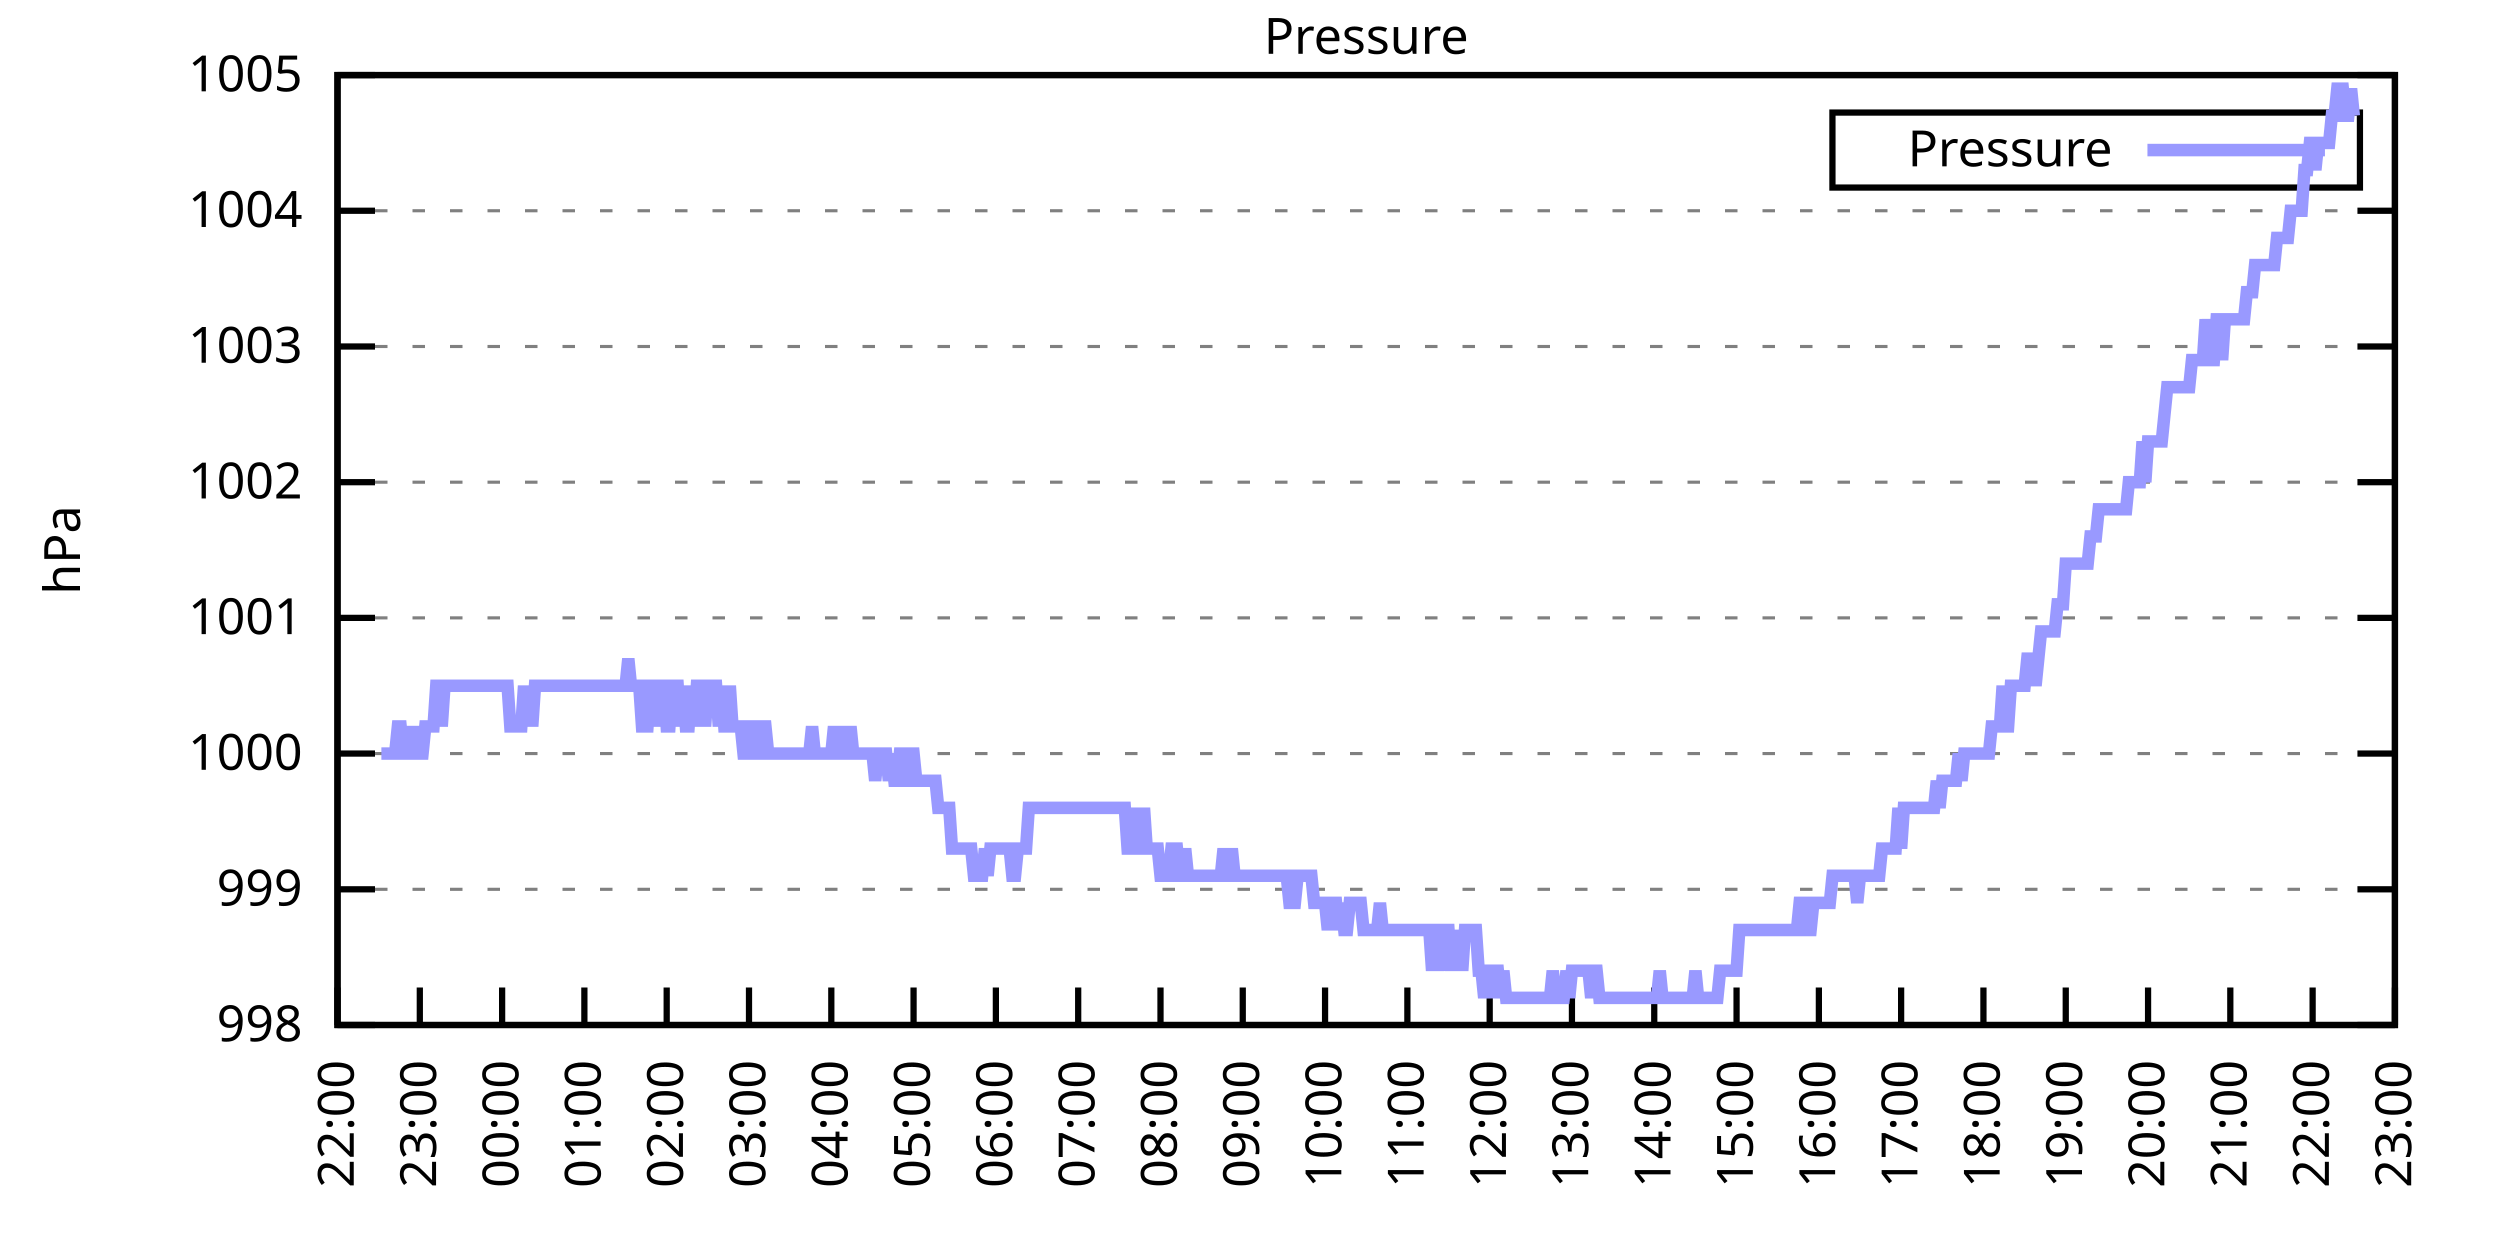
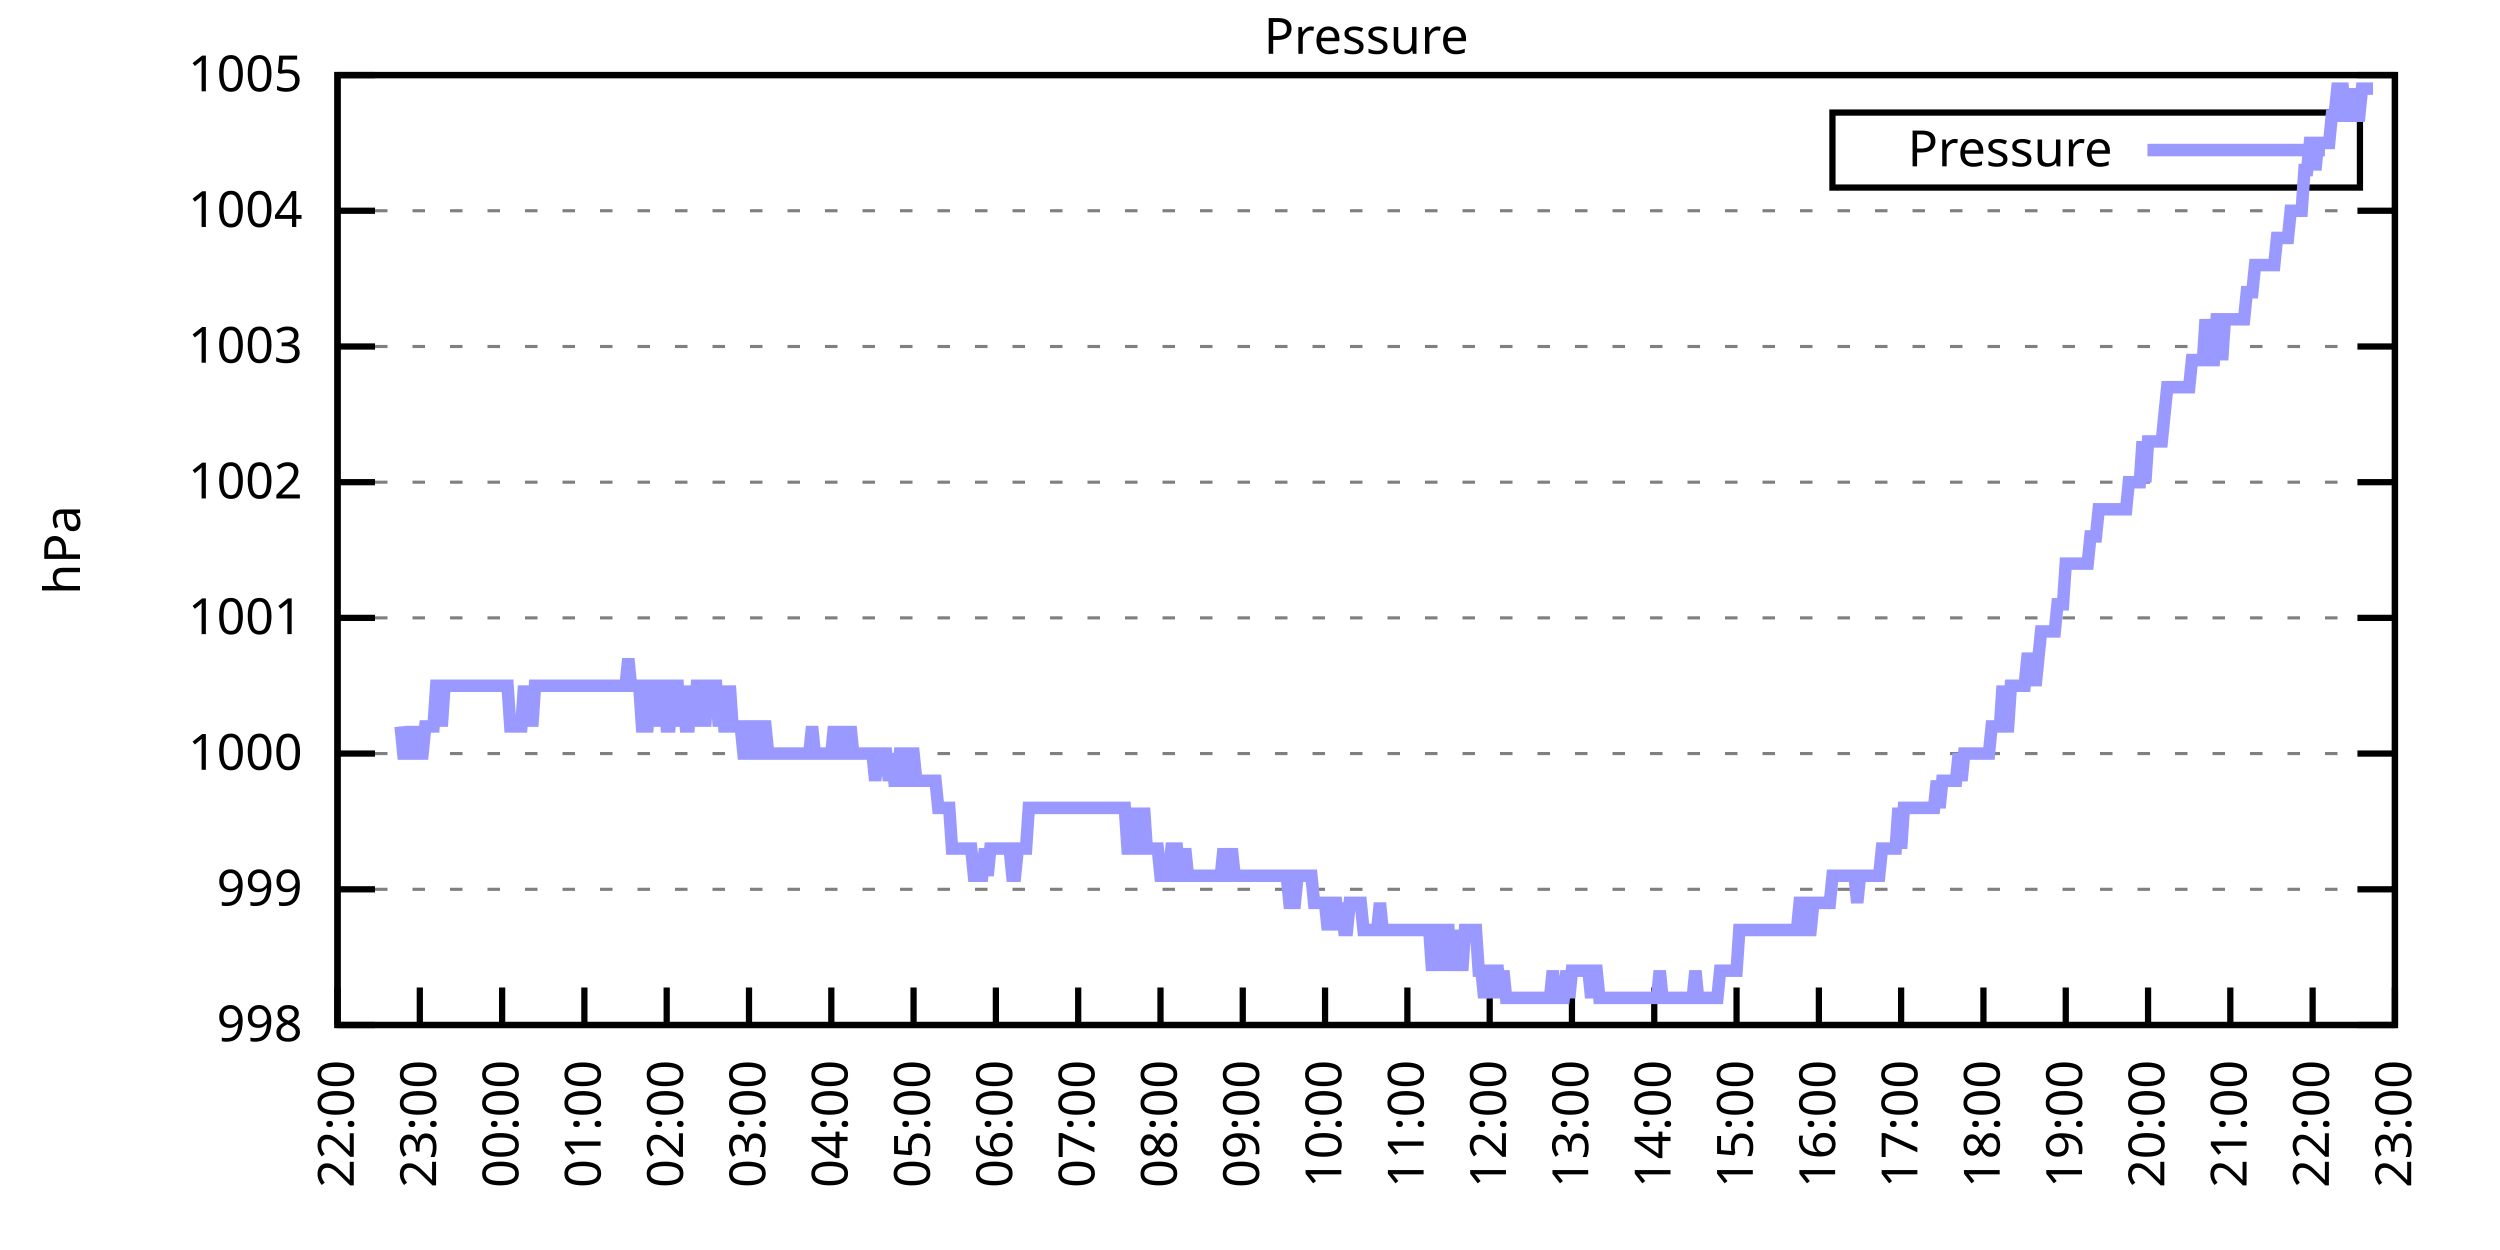
<svg xmlns="http://www.w3.org/2000/svg" xmlns:xlink="http://www.w3.org/1999/xlink" width="400" height="200" viewBox="0 0 400 200">
  <g id="gnuplot_canvas">
    <rect x="0" y="0" width="400" height="200" fill="none" />
    <defs>
      <circle id="gpDot" r="0.5" stroke-width="0.5" stroke="currentColor" />
      <path id="gpPt0" stroke-width="0.333" stroke="currentColor" d="M-1,0 h2 M0,-1 v2" />
      <path id="gpPt1" stroke-width="0.333" stroke="currentColor" d="M-1,-1 L1,1 M1,-1 L-1,1" />
      <path id="gpPt2" stroke-width="0.333" stroke="currentColor" d="M-1,0 L1,0 M0,-1 L0,1 M-1,-1 L1,1 M-1,1 L1,-1" />
      <rect id="gpPt3" stroke-width="0.333" stroke="currentColor" x="-1" y="-1" width="2" height="2" />
      <rect id="gpPt4" stroke-width="0.333" stroke="currentColor" fill="currentColor" x="-1" y="-1" width="2" height="2" />
      <circle id="gpPt5" stroke-width="0.333" stroke="currentColor" cx="0" cy="0" r="1" />
      <use xlink:href="#gpPt5" id="gpPt6" fill="currentColor" stroke="none" />
      <path id="gpPt7" stroke-width="0.333" stroke="currentColor" d="M0,-1.33 L-1.33,0.67 L1.33,0.67 z" />
      <use xlink:href="#gpPt7" id="gpPt8" fill="currentColor" stroke="none" />
      <use xlink:href="#gpPt7" id="gpPt9" stroke="currentColor" transform="rotate(180)" />
      <use xlink:href="#gpPt9" id="gpPt10" fill="currentColor" stroke="none" />
      <use xlink:href="#gpPt3" id="gpPt11" stroke="currentColor" transform="rotate(45)" />
      <use xlink:href="#gpPt11" id="gpPt12" fill="currentColor" stroke="none" />
      <path id="gpPt13" stroke-width="0.333" stroke="currentColor" d="M0,1.330 L1.265,0.411 L0.782,-1.067 L-0.782,-1.076 L-1.265,0.411 z" />
      <use xlink:href="#gpPt13" id="gpPt14" fill="currentColor" stroke="none" />
      <filter id="textbox" filterUnits="objectBoundingBox" x="0" y="0" height="1" width="1">
        <feFlood flood-color="white" flood-opacity="1" result="bgnd" />
        <feComposite in="SourceGraphic" in2="bgnd" operator="atop" />
      </filter>
      <filter id="greybox" filterUnits="objectBoundingBox" x="0" y="0" height="1" width="1">
        <feFlood flood-color="lightgrey" flood-opacity="1" result="grey" />
        <feComposite in="SourceGraphic" in2="grey" operator="atop" />
      </filter>
    </defs>
    <g fill="none" color="white" stroke="currentColor" stroke-width="1.00" stroke-linecap="butt" stroke-linejoin="miter">
</g>
    <g fill="none" color="black" stroke="currentColor" stroke-width="1.00" stroke-linecap="butt" stroke-linejoin="miter">
      <g stroke="none" shape-rendering="crispEdges">
        <polygon fill="rgb(255, 255, 255)" points="54.00,164.00 383.18,164.00 383.18,12.02 54.00,12.02 " />
      </g>
    </g>
    <g fill="none" color="black" stroke="currentColor" stroke-width="1.00" stroke-linecap="butt" stroke-linejoin="miter">
</g>
    <g fill="none" color="black" stroke="black" stroke-width="0.50" stroke-linecap="butt" stroke-linejoin="miter">
</g>
    <g fill="none" color="gray" stroke="currentColor" stroke-width="0.50" stroke-linecap="butt" stroke-linejoin="miter">
      <path stroke="gray" stroke-dasharray="2,4" class="gridline" d="M54.00,164.00 L383.19,164.00  " />
    </g>
    <g fill="none" color="gray" stroke="gray" stroke-width="1.00" stroke-linecap="butt" stroke-linejoin="miter">
</g>
    <g fill="none" color="black" stroke="currentColor" stroke-width="1.00" stroke-linecap="butt" stroke-linejoin="miter">
      <path stroke="black" d="M54.00,164.00 L60.00,164.00 M383.19,164.00 L377.19,164.00  " />
      <g transform="translate(48.40,166.60)" stroke="none" fill="black" font-family="Sans" font-size="8.00" text-anchor="end">
        <text>
          <tspan font-family="Sans"> 998</tspan>
        </text>
      </g>
    </g>
    <g fill="none" color="black" stroke="currentColor" stroke-width="1.00" stroke-linecap="butt" stroke-linejoin="miter">
</g>
    <g fill="none" color="black" stroke="black" stroke-width="0.50" stroke-linecap="butt" stroke-linejoin="miter">
</g>
    <g fill="none" color="gray" stroke="currentColor" stroke-width="0.50" stroke-linecap="butt" stroke-linejoin="miter">
      <path stroke="gray" stroke-dasharray="2,4" class="gridline" d="M54.00,142.29 L383.19,142.29  " />
    </g>
    <g fill="none" color="gray" stroke="gray" stroke-width="1.00" stroke-linecap="butt" stroke-linejoin="miter">
</g>
    <g fill="none" color="black" stroke="currentColor" stroke-width="1.00" stroke-linecap="butt" stroke-linejoin="miter">
      <path stroke="black" d="M54.00,142.29 L60.00,142.29 M383.19,142.29 L377.19,142.29  " />
      <g transform="translate(48.40,144.89)" stroke="none" fill="black" font-family="Sans" font-size="8.00" text-anchor="end">
        <text>
          <tspan font-family="Sans"> 999</tspan>
        </text>
      </g>
    </g>
    <g fill="none" color="black" stroke="currentColor" stroke-width="1.00" stroke-linecap="butt" stroke-linejoin="miter">
</g>
    <g fill="none" color="black" stroke="black" stroke-width="0.50" stroke-linecap="butt" stroke-linejoin="miter">
</g>
    <g fill="none" color="gray" stroke="currentColor" stroke-width="0.50" stroke-linecap="butt" stroke-linejoin="miter">
      <path stroke="gray" stroke-dasharray="2,4" class="gridline" d="M54.00,120.57 L383.19,120.57  " />
    </g>
    <g fill="none" color="gray" stroke="gray" stroke-width="1.00" stroke-linecap="butt" stroke-linejoin="miter">
</g>
    <g fill="none" color="black" stroke="currentColor" stroke-width="1.00" stroke-linecap="butt" stroke-linejoin="miter">
      <path stroke="black" d="M54.00,120.57 L60.00,120.57 M383.19,120.57 L377.19,120.57  " />
      <g transform="translate(48.40,123.17)" stroke="none" fill="black" font-family="Sans" font-size="8.00" text-anchor="end">
        <text>
          <tspan font-family="Sans"> 1000</tspan>
        </text>
      </g>
    </g>
    <g fill="none" color="black" stroke="currentColor" stroke-width="1.00" stroke-linecap="butt" stroke-linejoin="miter">
</g>
    <g fill="none" color="black" stroke="black" stroke-width="0.50" stroke-linecap="butt" stroke-linejoin="miter">
</g>
    <g fill="none" color="gray" stroke="currentColor" stroke-width="0.50" stroke-linecap="butt" stroke-linejoin="miter">
      <path stroke="gray" stroke-dasharray="2,4" class="gridline" d="M54.00,98.86 L383.19,98.86  " />
    </g>
    <g fill="none" color="gray" stroke="gray" stroke-width="1.00" stroke-linecap="butt" stroke-linejoin="miter">
</g>
    <g fill="none" color="black" stroke="currentColor" stroke-width="1.00" stroke-linecap="butt" stroke-linejoin="miter">
      <path stroke="black" d="M54.00,98.86 L60.00,98.86 M383.19,98.86 L377.19,98.86  " />
      <g transform="translate(48.40,101.46)" stroke="none" fill="black" font-family="Sans" font-size="8.00" text-anchor="end">
        <text>
          <tspan font-family="Sans"> 1001</tspan>
        </text>
      </g>
    </g>
    <g fill="none" color="black" stroke="currentColor" stroke-width="1.00" stroke-linecap="butt" stroke-linejoin="miter">
</g>
    <g fill="none" color="black" stroke="black" stroke-width="0.50" stroke-linecap="butt" stroke-linejoin="miter">
</g>
    <g fill="none" color="gray" stroke="currentColor" stroke-width="0.50" stroke-linecap="butt" stroke-linejoin="miter">
      <path stroke="gray" stroke-dasharray="2,4" class="gridline" d="M54.00,77.15 L383.19,77.15  " />
    </g>
    <g fill="none" color="gray" stroke="gray" stroke-width="1.00" stroke-linecap="butt" stroke-linejoin="miter">
</g>
    <g fill="none" color="black" stroke="currentColor" stroke-width="1.00" stroke-linecap="butt" stroke-linejoin="miter">
      <path stroke="black" d="M54.00,77.15 L60.00,77.15 M383.19,77.15 L377.19,77.15  " />
      <g transform="translate(48.40,79.75)" stroke="none" fill="black" font-family="Sans" font-size="8.00" text-anchor="end">
        <text>
          <tspan font-family="Sans"> 1002</tspan>
        </text>
      </g>
    </g>
    <g fill="none" color="black" stroke="currentColor" stroke-width="1.00" stroke-linecap="butt" stroke-linejoin="miter">
</g>
    <g fill="none" color="black" stroke="black" stroke-width="0.50" stroke-linecap="butt" stroke-linejoin="miter">
</g>
    <g fill="none" color="gray" stroke="currentColor" stroke-width="0.50" stroke-linecap="butt" stroke-linejoin="miter">
      <path stroke="gray" stroke-dasharray="2,4" class="gridline" d="M54.00,55.44 L383.19,55.44  " />
    </g>
    <g fill="none" color="gray" stroke="gray" stroke-width="1.00" stroke-linecap="butt" stroke-linejoin="miter">
</g>
    <g fill="none" color="black" stroke="currentColor" stroke-width="1.00" stroke-linecap="butt" stroke-linejoin="miter">
      <path stroke="black" d="M54.00,55.44 L60.00,55.44 M383.19,55.44 L377.19,55.44  " />
      <g transform="translate(48.40,58.04)" stroke="none" fill="black" font-family="Sans" font-size="8.00" text-anchor="end">
        <text>
          <tspan font-family="Sans"> 1003</tspan>
        </text>
      </g>
    </g>
    <g fill="none" color="black" stroke="currentColor" stroke-width="1.00" stroke-linecap="butt" stroke-linejoin="miter">
</g>
    <g fill="none" color="black" stroke="black" stroke-width="0.50" stroke-linecap="butt" stroke-linejoin="miter">
</g>
    <g fill="none" color="gray" stroke="currentColor" stroke-width="0.50" stroke-linecap="butt" stroke-linejoin="miter">
      <path stroke="gray" stroke-dasharray="2,4" class="gridline" d="M54.00,33.72 L383.19,33.72  " />
    </g>
    <g fill="none" color="gray" stroke="gray" stroke-width="1.00" stroke-linecap="butt" stroke-linejoin="miter">
</g>
    <g fill="none" color="black" stroke="currentColor" stroke-width="1.00" stroke-linecap="butt" stroke-linejoin="miter">
      <path stroke="black" d="M54.00,33.72 L60.00,33.72 M383.19,33.72 L377.19,33.72  " />
      <g transform="translate(48.40,36.32)" stroke="none" fill="black" font-family="Sans" font-size="8.00" text-anchor="end">
        <text>
          <tspan font-family="Sans"> 1004</tspan>
        </text>
      </g>
    </g>
    <g fill="none" color="black" stroke="currentColor" stroke-width="1.00" stroke-linecap="butt" stroke-linejoin="miter">
</g>
    <g fill="none" color="black" stroke="black" stroke-width="0.50" stroke-linecap="butt" stroke-linejoin="miter">
</g>
    <g fill="none" color="gray" stroke="currentColor" stroke-width="0.50" stroke-linecap="butt" stroke-linejoin="miter">
      <path stroke="gray" stroke-dasharray="2,4" class="gridline" d="M54.00,12.01 L383.19,12.01  " />
    </g>
    <g fill="none" color="gray" stroke="gray" stroke-width="1.00" stroke-linecap="butt" stroke-linejoin="miter">
</g>
    <g fill="none" color="black" stroke="currentColor" stroke-width="1.00" stroke-linecap="butt" stroke-linejoin="miter">
      <path stroke="black" d="M54.00,12.01 L60.00,12.01 M383.19,12.01 L377.19,12.01  " />
      <g transform="translate(48.40,14.61)" stroke="none" fill="black" font-family="Sans" font-size="8.00" text-anchor="end">
        <text>
          <tspan font-family="Sans"> 1005</tspan>
        </text>
      </g>
    </g>
    <g fill="none" color="black" stroke="currentColor" stroke-width="1.00" stroke-linecap="butt" stroke-linejoin="miter">
      <path stroke="black" d="M54.00,164.00 L54.00,158.00  " />
      <g transform="translate(56.60,169.60) rotate(270.00)" stroke="none" fill="black" font-family="Sans" font-size="8.00" text-anchor="end">
        <text>
          <tspan font-family="Sans">22:00</tspan>
        </text>
      </g>
    </g>
    <g fill="none" color="black" stroke="currentColor" stroke-width="1.00" stroke-linecap="butt" stroke-linejoin="miter">
      <path stroke="black" d="M67.17,164.00 L67.17,158.00  " />
      <g transform="translate(69.77,169.60) rotate(270.00)" stroke="none" fill="black" font-family="Sans" font-size="8.00" text-anchor="end">
        <text>
          <tspan font-family="Sans">23:00</tspan>
        </text>
      </g>
    </g>
    <g fill="none" color="black" stroke="currentColor" stroke-width="1.00" stroke-linecap="butt" stroke-linejoin="miter">
      <path stroke="black" d="M80.34,164.00 L80.34,158.00  " />
      <g transform="translate(82.94,169.60) rotate(270.00)" stroke="none" fill="black" font-family="Sans" font-size="8.00" text-anchor="end">
        <text>
          <tspan font-family="Sans">00:00</tspan>
        </text>
      </g>
    </g>
    <g fill="none" color="black" stroke="currentColor" stroke-width="1.00" stroke-linecap="butt" stroke-linejoin="miter">
      <path stroke="black" d="M93.50,164.00 L93.50,158.00  " />
      <g transform="translate(96.10,169.60) rotate(270.00)" stroke="none" fill="black" font-family="Sans" font-size="8.00" text-anchor="end">
        <text>
          <tspan font-family="Sans">01:00</tspan>
        </text>
      </g>
    </g>
    <g fill="none" color="black" stroke="currentColor" stroke-width="1.00" stroke-linecap="butt" stroke-linejoin="miter">
      <path stroke="black" d="M106.67,164.00 L106.67,158.00  " />
      <g transform="translate(109.27,169.60) rotate(270.00)" stroke="none" fill="black" font-family="Sans" font-size="8.00" text-anchor="end">
        <text>
          <tspan font-family="Sans">02:00</tspan>
        </text>
      </g>
    </g>
    <g fill="none" color="black" stroke="currentColor" stroke-width="1.00" stroke-linecap="butt" stroke-linejoin="miter">
      <path stroke="black" d="M119.84,164.00 L119.84,158.00  " />
      <g transform="translate(122.44,169.60) rotate(270.00)" stroke="none" fill="black" font-family="Sans" font-size="8.00" text-anchor="end">
        <text>
          <tspan font-family="Sans">03:00</tspan>
        </text>
      </g>
    </g>
    <g fill="none" color="black" stroke="currentColor" stroke-width="1.00" stroke-linecap="butt" stroke-linejoin="miter">
      <path stroke="black" d="M133.01,164.00 L133.01,158.00  " />
      <g transform="translate(135.61,169.60) rotate(270.00)" stroke="none" fill="black" font-family="Sans" font-size="8.00" text-anchor="end">
        <text>
          <tspan font-family="Sans">04:00</tspan>
        </text>
      </g>
    </g>
    <g fill="none" color="black" stroke="currentColor" stroke-width="1.00" stroke-linecap="butt" stroke-linejoin="miter">
      <path stroke="black" d="M146.17,164.00 L146.17,158.00  " />
      <g transform="translate(148.77,169.60) rotate(270.00)" stroke="none" fill="black" font-family="Sans" font-size="8.00" text-anchor="end">
        <text>
          <tspan font-family="Sans">05:00</tspan>
        </text>
      </g>
    </g>
    <g fill="none" color="black" stroke="currentColor" stroke-width="1.00" stroke-linecap="butt" stroke-linejoin="miter">
      <path stroke="black" d="M159.34,164.00 L159.34,158.00  " />
      <g transform="translate(161.94,169.60) rotate(270.00)" stroke="none" fill="black" font-family="Sans" font-size="8.00" text-anchor="end">
        <text>
          <tspan font-family="Sans">06:00</tspan>
        </text>
      </g>
    </g>
    <g fill="none" color="black" stroke="currentColor" stroke-width="1.00" stroke-linecap="butt" stroke-linejoin="miter">
      <path stroke="black" d="M172.51,164.00 L172.51,158.00  " />
      <g transform="translate(175.11,169.60) rotate(270.00)" stroke="none" fill="black" font-family="Sans" font-size="8.00" text-anchor="end">
        <text>
          <tspan font-family="Sans">07:00</tspan>
        </text>
      </g>
    </g>
    <g fill="none" color="black" stroke="currentColor" stroke-width="1.00" stroke-linecap="butt" stroke-linejoin="miter">
      <path stroke="black" d="M185.68,164.00 L185.68,158.00  " />
      <g transform="translate(188.28,169.60) rotate(270.00)" stroke="none" fill="black" font-family="Sans" font-size="8.00" text-anchor="end">
        <text>
          <tspan font-family="Sans">08:00</tspan>
        </text>
      </g>
    </g>
    <g fill="none" color="black" stroke="currentColor" stroke-width="1.00" stroke-linecap="butt" stroke-linejoin="miter">
      <path stroke="black" d="M198.84,164.00 L198.84,158.00  " />
      <g transform="translate(201.44,169.60) rotate(270.00)" stroke="none" fill="black" font-family="Sans" font-size="8.00" text-anchor="end">
        <text>
          <tspan font-family="Sans">09:00</tspan>
        </text>
      </g>
    </g>
    <g fill="none" color="black" stroke="currentColor" stroke-width="1.00" stroke-linecap="butt" stroke-linejoin="miter">
      <path stroke="black" d="M212.01,164.00 L212.01,158.00  " />
      <g transform="translate(214.61,169.60) rotate(270.00)" stroke="none" fill="black" font-family="Sans" font-size="8.00" text-anchor="end">
        <text>
          <tspan font-family="Sans">10:00</tspan>
        </text>
      </g>
    </g>
    <g fill="none" color="black" stroke="currentColor" stroke-width="1.00" stroke-linecap="butt" stroke-linejoin="miter">
      <path stroke="black" d="M225.18,164.00 L225.18,158.00  " />
      <g transform="translate(227.78,169.60) rotate(270.00)" stroke="none" fill="black" font-family="Sans" font-size="8.00" text-anchor="end">
        <text>
          <tspan font-family="Sans">11:00</tspan>
        </text>
      </g>
    </g>
    <g fill="none" color="black" stroke="currentColor" stroke-width="1.00" stroke-linecap="butt" stroke-linejoin="miter">
      <path stroke="black" d="M238.35,164.00 L238.35,158.00  " />
      <g transform="translate(240.95,169.60) rotate(270.00)" stroke="none" fill="black" font-family="Sans" font-size="8.00" text-anchor="end">
        <text>
          <tspan font-family="Sans">12:00</tspan>
        </text>
      </g>
    </g>
    <g fill="none" color="black" stroke="currentColor" stroke-width="1.00" stroke-linecap="butt" stroke-linejoin="miter">
      <path stroke="black" d="M251.51,164.00 L251.51,158.00  " />
      <g transform="translate(254.11,169.60) rotate(270.00)" stroke="none" fill="black" font-family="Sans" font-size="8.00" text-anchor="end">
        <text>
          <tspan font-family="Sans">13:00</tspan>
        </text>
      </g>
    </g>
    <g fill="none" color="black" stroke="currentColor" stroke-width="1.00" stroke-linecap="butt" stroke-linejoin="miter">
      <path stroke="black" d="M264.68,164.00 L264.68,158.00  " />
      <g transform="translate(267.28,169.60) rotate(270.00)" stroke="none" fill="black" font-family="Sans" font-size="8.00" text-anchor="end">
        <text>
          <tspan font-family="Sans">14:00</tspan>
        </text>
      </g>
    </g>
    <g fill="none" color="black" stroke="currentColor" stroke-width="1.00" stroke-linecap="butt" stroke-linejoin="miter">
      <path stroke="black" d="M277.85,164.00 L277.85,158.00  " />
      <g transform="translate(280.45,169.60) rotate(270.00)" stroke="none" fill="black" font-family="Sans" font-size="8.00" text-anchor="end">
        <text>
          <tspan font-family="Sans">15:00</tspan>
        </text>
      </g>
    </g>
    <g fill="none" color="black" stroke="currentColor" stroke-width="1.00" stroke-linecap="butt" stroke-linejoin="miter">
      <path stroke="black" d="M291.02,164.00 L291.02,158.00  " />
      <g transform="translate(293.62,169.60) rotate(270.00)" stroke="none" fill="black" font-family="Sans" font-size="8.00" text-anchor="end">
        <text>
          <tspan font-family="Sans">16:00</tspan>
        </text>
      </g>
    </g>
    <g fill="none" color="black" stroke="currentColor" stroke-width="1.00" stroke-linecap="butt" stroke-linejoin="miter">
      <path stroke="black" d="M304.18,164.00 L304.18,158.00  " />
      <g transform="translate(306.78,169.60) rotate(270.00)" stroke="none" fill="black" font-family="Sans" font-size="8.00" text-anchor="end">
        <text>
          <tspan font-family="Sans">17:00</tspan>
        </text>
      </g>
    </g>
    <g fill="none" color="black" stroke="currentColor" stroke-width="1.00" stroke-linecap="butt" stroke-linejoin="miter">
      <path stroke="black" d="M317.35,164.00 L317.35,158.00  " />
      <g transform="translate(319.95,169.60) rotate(270.00)" stroke="none" fill="black" font-family="Sans" font-size="8.00" text-anchor="end">
        <text>
          <tspan font-family="Sans">18:00</tspan>
        </text>
      </g>
    </g>
    <g fill="none" color="black" stroke="currentColor" stroke-width="1.00" stroke-linecap="butt" stroke-linejoin="miter">
      <path stroke="black" d="M330.52,164.00 L330.52,158.00  " />
      <g transform="translate(333.12,169.60) rotate(270.00)" stroke="none" fill="black" font-family="Sans" font-size="8.00" text-anchor="end">
        <text>
          <tspan font-family="Sans">19:00</tspan>
        </text>
      </g>
    </g>
    <g fill="none" color="black" stroke="currentColor" stroke-width="1.00" stroke-linecap="butt" stroke-linejoin="miter">
      <path stroke="black" d="M343.69,164.00 L343.69,158.00  " />
      <g transform="translate(346.29,169.60) rotate(270.00)" stroke="none" fill="black" font-family="Sans" font-size="8.00" text-anchor="end">
        <text>
          <tspan font-family="Sans">20:00</tspan>
        </text>
      </g>
    </g>
    <g fill="none" color="black" stroke="currentColor" stroke-width="1.00" stroke-linecap="butt" stroke-linejoin="miter">
      <path stroke="black" d="M356.85,164.00 L356.85,158.00  " />
      <g transform="translate(359.45,169.60) rotate(270.00)" stroke="none" fill="black" font-family="Sans" font-size="8.00" text-anchor="end">
        <text>
          <tspan font-family="Sans">21:00</tspan>
        </text>
      </g>
    </g>
    <g fill="none" color="black" stroke="currentColor" stroke-width="1.00" stroke-linecap="butt" stroke-linejoin="miter">
      <path stroke="black" d="M370.02,164.00 L370.02,158.00  " />
      <g transform="translate(372.62,169.60) rotate(270.00)" stroke="none" fill="black" font-family="Sans" font-size="8.00" text-anchor="end">
        <text>
          <tspan font-family="Sans">22:00</tspan>
        </text>
      </g>
    </g>
    <g fill="none" color="black" stroke="currentColor" stroke-width="1.00" stroke-linecap="butt" stroke-linejoin="miter">
      <path stroke="black" d="M383.19,164.00 L383.19,158.00  " />
      <g transform="translate(385.79,169.60) rotate(270.00)" stroke="none" fill="black" font-family="Sans" font-size="8.00" text-anchor="end">
        <text>
          <tspan font-family="Sans">23:00</tspan>
        </text>
      </g>
    </g>
    <g fill="none" color="black" stroke="currentColor" stroke-width="1.00" stroke-linecap="butt" stroke-linejoin="miter">
</g>
    <g fill="none" color="black" stroke="currentColor" stroke-width="1.00" stroke-linecap="butt" stroke-linejoin="miter">
      <path stroke="black" d="M54.00,12.01 L54.00,164.00 L383.19,164.00 L383.19,12.01 L54.00,12.01 Z  " />
    </g>
    <g fill="none" color="black" stroke="currentColor" stroke-width="1.00" stroke-linecap="butt" stroke-linejoin="miter">
</g>
    <g fill="none" color="black" stroke="currentColor" stroke-width="1.00" stroke-linecap="butt" stroke-linejoin="miter">
      <path stroke="black" d="M293.19,30.01 L293.19,18.01 L377.59,18.01 L377.59,30.01 L293.19,30.01 Z  " />
    </g>
    <g id="Pressure_plot_1">
      <g fill="none" color="white" stroke="black" stroke-width="2.00" stroke-linecap="butt" stroke-linejoin="miter">
</g>
      <g fill="none" color="black" stroke="currentColor" stroke-width="2.00" stroke-linecap="butt" stroke-linejoin="miter">
        <g transform="translate(337.99,26.61)" stroke="none" fill="black" font-family="Sans" font-size="8.00" text-anchor="end">
          <text>
            <tspan font-family="Sans">Pressure</tspan>
          </text>
        </g>
      </g>
      <g fill="none" color="black" stroke="currentColor" stroke-width="2.00" stroke-linecap="butt" stroke-linejoin="miter">
-         <path stroke="rgb(153, 153, 255)" d="M343.59,24.01 L371.99,24.01 M61.02,120.57 L61.46,120.57 L61.90,120.57 L62.34,120.57 L62.78,120.57 L63.22,120.57   L63.66,116.23 L64.10,116.23 L64.53,120.57 L64.97,120.57 L65.41,120.57 L65.85,116.23 L66.29,120.57 L66.73,116.23   L67.17,120.57 L67.61,120.57 L68.05,116.23 L68.48,116.23 L68.92,116.23 L69.36,116.23 L69.80,109.72 L70.24,109.72   L70.68,116.23 L71.12,109.72 L71.56,109.72 L72.00,109.72 L72.43,109.72 L72.87,109.72 L73.31,109.72 L73.75,109.72   L74.19,109.72 L74.63,109.72 L75.07,109.72 L75.51,109.72 L75.95,109.72 L76.38,109.72 L76.82,109.72 L77.26,109.72   L77.70,109.72 L78.14,109.72 L78.58,109.72 L79.02,109.72 L79.46,109.72 L79.90,109.72 L80.34,109.72 L80.77,109.72   L81.21,109.72 L81.65,116.23 L82.09,116.23 L82.53,116.23 L82.97,116.23 L83.41,116.23 L83.85,109.72 L84.29,116.23   L84.72,109.72 L85.16,116.23 L85.60,109.72 L86.04,109.72 L86.48,109.72 L86.92,109.72 L87.36,109.72 L87.80,109.72   L88.24,109.72 L88.67,109.72 L89.11,109.72 L89.55,109.72 L89.99,109.72 L90.43,109.72 L90.87,109.72 L91.31,109.72   L91.75,109.72 L92.19,109.72 L92.62,109.72 L93.06,109.72 L93.50,109.72 L93.94,109.72 L94.38,109.72 L94.82,109.72   L95.26,109.72 L95.70,109.72 L96.14,109.72 L96.58,109.72 L97.01,109.72 L97.45,109.72 L97.89,109.72 L98.33,109.72   L98.77,109.72 L99.21,109.72 L99.65,109.72 L100.09,109.72 L100.53,105.38 L100.96,109.72 L101.40,109.72 L101.84,109.72   L102.28,109.72 L102.72,116.23 L103.16,116.23 L103.60,116.23 L104.04,109.72 L104.48,109.72 L104.91,109.72 L105.35,116.23   L105.79,109.72 L106.23,109.72 L106.67,116.23 L107.11,116.23 L107.55,109.72 L107.99,109.72 L108.43,109.72 L108.87,116.23   L109.30,109.72 L109.74,116.23 L110.18,116.23 L110.62,109.72 L111.06,116.23 L111.50,109.72 L111.94,109.72 L112.38,109.72   L112.82,116.23 L113.25,109.72 L113.69,109.72 L114.13,109.72 L114.57,109.72 L115.01,116.23 L115.45,109.72 L115.89,116.23   L116.33,116.23 L116.77,109.72 L117.20,116.23 L117.64,116.23 L118.08,116.23 L118.52,116.23 L118.96,120.57 L119.40,120.57   L119.84,116.23 L120.28,116.23 L120.72,116.23 L121.15,120.57 L121.59,120.57 L122.03,116.23 L122.47,116.23 L122.91,120.57   L123.35,120.57 L123.79,120.57 L124.23,120.57 L124.67,120.57 L125.11,120.57 L125.54,120.57 L125.98,120.57 L126.42,120.57   L126.86,120.57 L127.30,120.57 L127.74,120.57 L128.18,120.57 L128.62,120.57 L129.06,120.57 L129.49,120.57 L129.93,116.23   L130.37,120.57 L130.81,120.57 L131.25,120.57 L131.69,120.57 L132.13,120.57 L132.57,120.57 L133.01,120.57 L133.44,116.23   L133.88,120.57 L134.32,116.23 L134.76,120.57 L135.20,120.57 L135.64,120.57 L136.08,116.23 L136.52,120.57 L136.96,120.57   L137.39,120.57 L137.83,120.57 L138.27,120.57 L138.71,120.57 L139.15,120.57 L139.59,120.57 L140.03,124.92 L140.47,120.57   L140.91,120.57 L141.35,120.57 L141.78,120.57 L142.22,124.92 L142.66,120.57 L143.10,124.92 L143.54,124.92 L143.98,120.57   L144.42,120.57 L144.86,124.92 L145.30,124.92 L145.73,120.57 L146.17,120.57 L146.61,124.92 L147.05,124.92 L147.49,124.92   L147.93,124.92 L148.37,124.92 L148.81,124.92 L149.25,124.92 L149.68,124.92 L150.12,129.26 L150.56,129.26 L151.00,129.26   L151.44,129.26 L151.88,129.26 L152.32,135.77 L152.76,135.77 L153.20,135.77 L153.63,135.77 L154.07,135.77 L154.51,135.77   L154.95,135.77 L155.39,135.77 L155.83,140.12 L156.27,140.12 L156.71,140.12 L157.15,140.12 L157.59,135.77 L158.02,140.12   L158.46,135.77 L158.90,135.77 L159.34,135.77 L159.78,135.77 L160.22,135.77 L160.66,135.77 L161.10,135.77 L161.54,135.77   L161.97,140.12 L162.41,140.12 L162.85,135.77 L163.29,135.77 L163.73,135.77 L164.17,135.77 L164.61,129.26 L165.05,129.26   L165.49,129.26 L165.92,129.26 L166.36,129.26 L166.80,129.26 L167.24,129.26 L167.68,129.26 L168.12,129.26 L168.56,129.26   L169.00,129.26 L169.44,129.26 L169.87,129.26 L170.31,129.26 L170.75,129.26 L171.19,129.26 L171.63,129.26 L172.07,129.26   L172.51,129.26 L172.95,129.26 L173.39,129.26 L173.83,129.26 L174.26,129.26 L174.70,129.26 L175.14,129.26 L175.58,129.26   L176.02,129.26 L176.46,129.26 L176.90,129.26 L177.34,129.26 L177.78,129.26 L178.21,129.26 L178.65,129.26 L179.09,129.26   L179.53,129.26 L179.97,129.26 L180.41,135.77 L180.85,135.77 L181.29,129.26 L181.73,135.77 L182.16,135.77 L182.60,135.77   L183.04,129.26 L183.48,135.77 L183.92,135.77 L184.36,135.77 L184.80,135.77 L185.24,135.77 L185.68,140.12 L186.11,140.12   L186.55,140.12 L186.99,140.12 L187.43,135.77 L187.87,135.77 L188.31,135.77 L188.75,140.12 L189.19,140.12 L189.63,135.77   L190.07,140.12 L190.50,140.12 L190.94,140.12 L191.38,140.12 L191.82,140.12 L192.26,140.12 L192.70,140.12 L193.14,140.12   L193.58,140.12 L194.02,140.12 L194.45,140.12 L194.89,140.12 L195.33,140.12 L195.77,135.77 L196.21,140.12 L196.65,140.12   L197.09,135.77 L197.53,140.12 L197.97,140.12 L198.40,140.12 L198.84,140.12 L199.28,140.12 L199.72,140.12 L200.16,140.12   L200.60,140.12 L201.04,140.12 L201.48,140.12 L201.92,140.12 L202.35,140.12 L202.79,140.12 L203.23,140.12 L203.67,140.12   L204.11,140.12 L204.55,140.12 L204.99,140.12 L205.43,140.12 L205.87,140.12 L206.31,144.46 L206.74,144.46 L207.18,144.46   L207.62,140.12 L208.06,140.12 L208.50,140.12 L208.94,140.12 L209.38,140.12 L209.82,140.12 L210.26,144.46 L210.69,144.46   L211.13,144.46 L211.57,144.46 L212.01,144.46 L212.45,148.80 L212.89,144.46 L213.33,144.46 L213.77,144.46 L214.21,148.80   L214.64,144.46 L215.08,148.80 L215.52,148.80 L215.96,144.46 L216.40,144.46 L216.84,144.46 L217.28,144.46 L217.72,144.46   L218.16,148.80 L218.60,148.80 L219.03,148.80 L219.47,148.80 L219.91,148.80 L220.35,148.80 L220.79,144.46 L221.23,148.80   L221.67,148.80 L222.11,148.80 L222.55,148.80 L222.98,148.80 L223.42,148.80 L223.86,148.80 L224.30,148.80 L224.74,148.80   L225.18,148.80 L225.62,148.80 L226.06,148.80 L226.50,148.80 L226.93,148.80 L227.37,148.80 L227.81,148.80 L228.25,148.80   L228.69,148.80 L229.13,155.31 L229.57,148.80 L230.01,148.80 L230.45,155.31 L230.88,148.80 L231.32,148.80 L231.76,148.80   L232.20,155.31 L232.64,148.80 L233.08,155.31 L233.52,148.80 L233.96,155.31 L234.40,148.80 L234.84,148.80 L235.27,148.80   L235.71,148.80 L236.15,148.80 L236.59,155.31 L237.03,155.31 L237.47,159.66 L237.91,155.31 L238.35,155.31 L238.79,159.66   L239.22,155.31 L239.66,155.31 L240.10,159.66 L240.54,155.31 L240.98,159.66 L241.42,159.66 L241.86,159.66 L242.30,159.66   L242.74,159.66 L243.17,159.66 L243.61,159.66 L244.05,159.66 L244.49,159.66 L244.93,159.66 L245.37,159.66 L245.81,159.66   L246.25,159.66 L246.69,159.66 L247.12,159.66 L247.56,159.66 L248.00,159.66 L248.44,155.31 L248.88,159.66 L249.32,159.66   L249.76,159.66 L250.20,159.66 L250.64,155.31 L251.08,159.66 L251.51,155.31 L251.95,155.31 L252.39,155.31 L252.83,155.31   L253.27,155.31 L253.71,155.31 L254.15,155.31 L254.59,159.66 L255.03,155.31 L255.46,155.31 L255.90,159.66 L256.34,159.66   L256.78,159.66 L257.22,159.66 L257.66,159.66 L258.10,159.66 L258.54,159.66 L258.98,159.66 L259.41,159.66 L259.85,159.66   L260.29,159.66 L260.73,159.66 L261.17,159.66 L261.61,159.66 L262.05,159.66 L262.49,159.66 L262.93,159.66 L263.36,159.66   L263.80,159.66 L264.24,159.66 L264.68,159.66 L265.12,159.66 L265.56,155.31 L266.00,159.66 L266.44,159.66 L266.88,159.66   L267.32,159.66 L267.75,159.66 L268.19,159.66 L268.63,159.66 L269.07,159.66 L269.51,159.66 L269.95,159.66 L270.39,159.66   L270.83,159.66 L271.27,155.31 L271.70,159.66 L272.14,159.66 L272.58,159.66 L273.02,159.66 L273.46,159.66 L273.90,159.66   L274.34,159.66 L274.78,159.66 L275.22,155.31 L275.65,155.31 L276.09,155.31 L276.53,155.31 L276.97,155.31 L277.41,155.31   L277.85,155.31 L278.29,148.80 L278.73,148.80 L279.17,148.80 L279.60,148.80 L280.04,148.80 L280.48,148.80 L280.92,148.80   L281.36,148.80 L281.80,148.80 L282.24,148.80 L282.68,148.80 L283.12,148.80 L283.56,148.80 L283.99,148.80 L284.43,148.80   L284.87,148.80 L285.31,148.80 L285.75,148.80 L286.19,148.80 L286.63,148.80 L287.07,148.80 L287.51,148.80 L287.94,144.46   L288.38,144.46 L288.82,148.80 L289.26,148.80 L289.70,148.80 L290.14,144.46 L290.58,144.46 L291.02,144.46 L291.46,144.46   L291.89,144.46 L292.33,144.46 L292.77,144.46 L293.21,140.12 L293.65,140.12 L294.09,140.12 L294.53,140.12 L294.97,140.12   L295.41,140.12 L295.84,140.12 L296.28,140.12 L296.72,140.12 L297.16,144.46 L297.60,140.12 L298.04,140.12 L298.48,140.12   L298.92,140.12 L299.36,140.12 L299.80,140.12 L300.23,140.12 L300.67,140.12 L301.11,135.77 L301.55,135.77 L301.99,135.77   L302.43,135.77 L302.87,135.77 L303.31,135.77 L303.75,129.26 L304.18,135.77 L304.62,129.26 L305.06,129.26 L305.50,129.26   L305.94,129.26 L306.38,129.26 L306.82,129.26 L307.26,129.26 L307.70,129.26 L308.13,129.26 L308.57,129.26 L309.01,129.26   L309.45,129.26 L309.89,124.92 L310.33,129.26 L310.77,124.92 L311.21,124.92 L311.65,124.92 L312.08,124.92 L312.52,124.92   L312.96,124.92 L313.40,120.57 L313.84,124.92 L314.28,120.57 L314.72,120.57 L315.16,120.57 L315.60,120.57 L316.04,120.57   L316.47,120.57 L316.91,120.57 L317.35,120.57 L317.79,120.57 L318.23,120.57 L318.67,116.23 L319.11,116.23 L319.55,116.23   L319.99,116.23 L320.42,109.72 L320.86,116.23 L321.30,116.23 L321.74,109.72 L322.18,109.72 L322.62,109.72 L323.06,109.72   L323.50,109.72 L323.94,109.72 L324.37,105.38 L324.81,105.38 L325.25,105.38 L325.69,109.72 L326.13,105.38 L326.57,101.03   L327.01,101.03 L327.45,101.03 L327.89,101.03 L328.33,101.03 L328.76,101.03 L329.20,96.69 L329.64,96.69 L330.08,96.69   L330.52,90.18 L330.96,90.18 L331.40,90.18 L331.84,90.18 L332.28,90.18 L332.71,90.18 L333.15,90.18 L333.59,90.18   L334.03,90.18 L334.47,85.83 L334.91,85.83 L335.35,85.83 L335.79,81.49 L336.23,81.49 L336.66,81.49 L337.10,81.49   L337.54,81.49 L337.98,81.49 L338.42,81.49 L338.86,81.49 L339.30,81.49 L339.74,81.49 L340.18,81.49 L340.61,77.15   L341.05,77.15 L341.49,77.15 L341.93,77.15 L342.37,77.15 L342.81,70.63 L343.25,77.15 L343.69,70.63 L344.13,70.63   L344.57,70.63 L345.00,70.63 L345.44,70.63 L345.88,70.63 L346.32,66.29 L346.76,61.95 L347.20,61.95 L347.64,61.95   L348.08,61.95 L348.52,61.95 L348.95,61.95 L349.39,61.95 L349.83,61.95 L350.27,61.95 L350.71,57.61 L351.15,57.61   L351.59,57.61 L352.03,57.61 L352.47,57.61 L352.90,51.09 L353.34,57.61 L353.78,57.61 L354.22,57.61 L354.66,51.09   L355.10,51.09 L355.54,57.61 L355.98,51.09 L356.42,51.09 L356.85,51.09 L357.29,51.09 L357.73,51.09 L358.17,51.09   L358.61,51.09 L359.05,51.09 L359.49,46.75 L359.93,46.75 L360.37,46.75 L360.81,42.41 L361.24,42.41 L361.68,42.41   L362.12,42.41 L362.56,42.41 L363.00,42.41 L363.44,42.41 L363.88,42.41 L364.32,38.07 L364.76,38.07 L365.19,38.07   L365.63,38.07 L366.07,38.07 L366.51,33.72 L366.95,33.72 L367.39,33.72 L367.83,33.72 L368.27,33.72 L368.71,27.21   L369.14,27.21 L369.58,22.87 L370.02,22.87 L370.46,27.21 L370.90,22.87 L371.34,22.87 L371.78,22.87 L372.22,22.87   L372.66,22.87 L373.09,18.52 L373.53,18.52 L373.97,14.18 L374.41,14.18 L374.85,14.18 L375.29,18.52 L375.73,18.52   L376.17,14.18 L376.61,18.52  " />
+         <path stroke="rgb(153, 153, 255)" d="M343.59,24.01 L371.99,24.01 M64.10,116.23 L64.53,120.57 L64.97,120.57 L65.41,120.57 L65.85,116.23 L66.29,120.57   L66.73,116.23 L67.17,120.57 L67.61,120.57 L68.05,116.23 L68.48,116.23 L68.92,116.23 L69.36,116.23 L69.80,109.72   L70.24,109.72 L70.68,116.23 L71.12,109.72 L71.56,109.72 L72.00,109.72 L72.43,109.72 L72.87,109.72 L73.31,109.72   L73.75,109.72 L74.19,109.72 L74.63,109.72 L75.07,109.72 L75.51,109.72 L75.95,109.72 L76.38,109.72 L76.82,109.72   L77.26,109.72 L77.70,109.72 L78.14,109.72 L78.58,109.72 L79.02,109.72 L79.46,109.72 L79.90,109.72 L80.34,109.72   L80.77,109.72 L81.21,109.72 L81.65,116.23 L82.09,116.23 L82.53,116.23 L82.97,116.23 L83.41,116.23 L83.85,109.72   L84.29,116.23 L84.72,109.72 L85.16,116.23 L85.60,109.72 L86.04,109.72 L86.48,109.72 L86.92,109.72 L87.36,109.72   L87.80,109.72 L88.24,109.72 L88.67,109.72 L89.11,109.72 L89.55,109.72 L89.99,109.72 L90.43,109.72 L90.87,109.72   L91.31,109.72 L91.75,109.72 L92.19,109.72 L92.62,109.72 L93.06,109.72 L93.50,109.72 L93.94,109.72 L94.38,109.72   L94.82,109.72 L95.26,109.72 L95.70,109.72 L96.14,109.72 L96.58,109.72 L97.01,109.72 L97.45,109.72 L97.89,109.72   L98.33,109.72 L98.77,109.72 L99.21,109.72 L99.65,109.72 L100.09,109.72 L100.53,105.38 L100.96,109.72 L101.40,109.72   L101.84,109.72 L102.28,109.72 L102.72,116.23 L103.16,116.23 L103.60,116.23 L104.04,109.72 L104.48,109.72 L104.91,109.72   L105.35,116.23 L105.79,109.72 L106.23,109.72 L106.67,116.23 L107.11,116.23 L107.55,109.72 L107.99,109.72 L108.43,109.72   L108.87,116.23 L109.30,109.72 L109.74,116.23 L110.18,116.23 L110.62,109.72 L111.06,116.23 L111.50,109.72 L111.94,109.72   L112.38,109.72 L112.82,116.23 L113.25,109.72 L113.69,109.72 L114.13,109.72 L114.57,109.72 L115.01,116.23 L115.45,109.72   L115.89,116.23 L116.33,116.23 L116.77,109.72 L117.20,116.23 L117.64,116.23 L118.08,116.23 L118.52,116.23 L118.96,120.57   L119.40,120.57 L119.84,116.23 L120.28,116.23 L120.72,116.23 L121.15,120.57 L121.59,120.57 L122.03,116.23 L122.47,116.23   L122.91,120.57 L123.35,120.57 L123.79,120.57 L124.23,120.57 L124.67,120.57 L125.11,120.57 L125.54,120.57 L125.98,120.57   L126.42,120.57 L126.86,120.57 L127.30,120.57 L127.74,120.57 L128.18,120.57 L128.62,120.57 L129.06,120.57 L129.49,120.57   L129.93,116.23 L130.37,120.57 L130.81,120.57 L131.25,120.57 L131.69,120.57 L132.13,120.57 L132.57,120.57 L133.01,120.57   L133.44,116.23 L133.88,120.57 L134.32,116.23 L134.76,120.57 L135.20,120.57 L135.64,120.57 L136.08,116.23 L136.52,120.57   L136.96,120.57 L137.39,120.57 L137.83,120.57 L138.27,120.57 L138.71,120.57 L139.15,120.57 L139.59,120.57 L140.03,124.92   L140.47,120.57 L140.91,120.57 L141.35,120.57 L141.78,120.57 L142.22,124.92 L142.66,120.57 L143.10,124.92 L143.54,124.92   L143.98,120.57 L144.42,120.57 L144.86,124.92 L145.30,124.92 L145.73,120.57 L146.17,120.57 L146.61,124.92 L147.05,124.92   L147.49,124.92 L147.93,124.92 L148.37,124.92 L148.81,124.92 L149.25,124.92 L149.68,124.92 L150.12,129.26 L150.56,129.26   L151.00,129.26 L151.44,129.26 L151.88,129.26 L152.32,135.77 L152.76,135.77 L153.20,135.77 L153.63,135.77 L154.07,135.77   L154.51,135.77 L154.95,135.77 L155.39,135.77 L155.83,140.12 L156.27,140.12 L156.71,140.12 L157.15,140.12 L157.59,135.77   L158.02,140.12 L158.46,135.77 L158.90,135.77 L159.34,135.77 L159.78,135.77 L160.22,135.77 L160.66,135.77 L161.10,135.77   L161.54,135.77 L161.97,140.12 L162.41,140.12 L162.85,135.77 L163.29,135.77 L163.73,135.77 L164.17,135.77 L164.61,129.26   L165.05,129.26 L165.49,129.26 L165.92,129.26 L166.36,129.26 L166.80,129.26 L167.24,129.26 L167.68,129.26 L168.12,129.26   L168.56,129.26 L169.00,129.26 L169.44,129.26 L169.87,129.26 L170.31,129.26 L170.75,129.26 L171.19,129.26 L171.63,129.26   L172.07,129.26 L172.51,129.26 L172.95,129.26 L173.39,129.26 L173.83,129.26 L174.26,129.26 L174.70,129.26 L175.14,129.26   L175.58,129.26 L176.02,129.26 L176.46,129.26 L176.90,129.26 L177.34,129.26 L177.78,129.26 L178.21,129.26 L178.65,129.26   L179.09,129.26 L179.53,129.26 L179.97,129.26 L180.41,135.77 L180.85,135.77 L181.29,129.26 L181.73,135.77 L182.16,135.77   L182.60,135.77 L183.04,129.26 L183.48,135.77 L183.92,135.77 L184.36,135.77 L184.80,135.77 L185.24,135.77 L185.68,140.12   L186.11,140.12 L186.55,140.12 L186.99,140.12 L187.43,135.77 L187.87,135.77 L188.31,135.77 L188.75,140.12 L189.19,140.12   L189.63,135.77 L190.07,140.12 L190.50,140.12 L190.94,140.12 L191.38,140.12 L191.82,140.12 L192.26,140.12 L192.70,140.12   L193.14,140.12 L193.58,140.12 L194.02,140.12 L194.45,140.12 L194.89,140.12 L195.33,140.12 L195.77,135.77 L196.21,140.12   L196.65,140.12 L197.09,135.77 L197.53,140.12 L197.97,140.12 L198.40,140.12 L198.84,140.12 L199.28,140.12 L199.72,140.12   L200.16,140.12 L200.60,140.12 L201.04,140.12 L201.48,140.12 L201.92,140.12 L202.35,140.12 L202.79,140.12 L203.23,140.12   L203.67,140.12 L204.11,140.12 L204.55,140.12 L204.99,140.12 L205.43,140.12 L205.87,140.12 L206.31,144.46 L206.74,144.46   L207.18,144.46 L207.62,140.12 L208.06,140.12 L208.50,140.12 L208.94,140.12 L209.38,140.12 L209.82,140.12 L210.26,144.46   L210.69,144.46 L211.13,144.46 L211.57,144.46 L212.01,144.46 L212.45,148.80 L212.89,144.46 L213.33,144.46 L213.77,144.46   L214.21,148.80 L214.64,144.46 L215.08,148.80 L215.52,148.80 L215.96,144.46 L216.40,144.46 L216.84,144.46 L217.28,144.46   L217.72,144.46 L218.16,148.80 L218.60,148.80 L219.03,148.80 L219.47,148.80 L219.91,148.80 L220.35,148.80 L220.79,144.46   L221.23,148.80 L221.67,148.80 L222.11,148.80 L222.55,148.80 L222.98,148.80 L223.42,148.80 L223.86,148.80 L224.30,148.80   L224.74,148.80 L225.18,148.80 L225.62,148.80 L226.06,148.80 L226.50,148.80 L226.93,148.80 L227.37,148.80 L227.81,148.80   L228.25,148.80 L228.69,148.80 L229.13,155.31 L229.57,148.80 L230.01,148.80 L230.45,155.31 L230.88,148.80 L231.32,148.80   L231.76,148.80 L232.20,155.31 L232.64,148.80 L233.08,155.31 L233.52,148.80 L233.96,155.31 L234.40,148.80 L234.84,148.80   L235.27,148.80 L235.71,148.80 L236.15,148.80 L236.59,155.31 L237.03,155.31 L237.47,159.66 L237.91,155.31 L238.35,155.31   L238.79,159.66 L239.22,155.31 L239.66,155.31 L240.10,159.66 L240.54,155.31 L240.98,159.66 L241.42,159.66 L241.86,159.66   L242.30,159.66 L242.74,159.66 L243.17,159.66 L243.61,159.66 L244.05,159.66 L244.49,159.66 L244.93,159.66 L245.37,159.66   L245.81,159.66 L246.25,159.66 L246.69,159.66 L247.12,159.66 L247.56,159.66 L248.00,159.66 L248.44,155.31 L248.88,159.66   L249.32,159.66 L249.76,159.66 L250.20,159.66 L250.64,155.31 L251.08,159.66 L251.51,155.31 L251.95,155.31 L252.39,155.31   L252.83,155.31 L253.27,155.31 L253.71,155.31 L254.15,155.31 L254.59,159.66 L255.03,155.31 L255.46,155.31 L255.90,159.66   L256.34,159.66 L256.78,159.66 L257.22,159.66 L257.66,159.66 L258.10,159.66 L258.54,159.66 L258.98,159.66 L259.41,159.66   L259.85,159.66 L260.29,159.66 L260.73,159.66 L261.17,159.66 L261.61,159.66 L262.05,159.66 L262.49,159.66 L262.93,159.66   L263.36,159.66 L263.80,159.66 L264.24,159.66 L264.68,159.66 L265.12,159.66 L265.56,155.31 L266.00,159.66 L266.44,159.66   L266.88,159.66 L267.32,159.66 L267.75,159.66 L268.19,159.66 L268.63,159.66 L269.07,159.66 L269.51,159.66 L269.95,159.66   L270.39,159.66 L270.83,159.66 L271.27,155.31 L271.70,159.66 L272.14,159.66 L272.58,159.66 L273.02,159.66 L273.46,159.66   L273.90,159.66 L274.34,159.66 L274.78,159.66 L275.22,155.31 L275.65,155.31 L276.09,155.31 L276.53,155.31 L276.97,155.31   L277.41,155.31 L277.85,155.31 L278.29,148.80 L278.73,148.80 L279.17,148.80 L279.60,148.80 L280.04,148.80 L280.48,148.80   L280.92,148.80 L281.36,148.80 L281.80,148.80 L282.24,148.80 L282.68,148.80 L283.12,148.80 L283.56,148.80 L283.99,148.80   L284.43,148.80 L284.87,148.80 L285.31,148.80 L285.75,148.80 L286.19,148.80 L286.63,148.80 L287.07,148.80 L287.51,148.80   L287.94,144.46 L288.38,144.46 L288.82,148.80 L289.26,148.80 L289.70,148.80 L290.14,144.46 L290.58,144.46 L291.02,144.46   L291.46,144.46 L291.89,144.46 L292.33,144.46 L292.77,144.46 L293.21,140.12 L293.65,140.12 L294.09,140.12 L294.53,140.12   L294.97,140.12 L295.41,140.12 L295.84,140.12 L296.28,140.12 L296.72,140.12 L297.16,144.46 L297.60,140.12 L298.04,140.12   L298.48,140.12 L298.92,140.12 L299.36,140.12 L299.80,140.12 L300.23,140.12 L300.67,140.12 L301.11,135.77 L301.55,135.77   L301.99,135.77 L302.43,135.77 L302.87,135.77 L303.31,135.77 L303.75,129.26 L304.18,135.77 L304.62,129.26 L305.06,129.26   L305.50,129.26 L305.94,129.26 L306.38,129.26 L306.82,129.26 L307.26,129.26 L307.70,129.26 L308.13,129.26 L308.57,129.26   L309.01,129.26 L309.45,129.26 L309.89,124.92 L310.33,129.26 L310.77,124.92 L311.21,124.92 L311.65,124.92 L312.08,124.92   L312.52,124.92 L312.96,124.92 L313.40,120.57 L313.84,124.92 L314.28,120.57 L314.72,120.57 L315.16,120.57 L315.60,120.57   L316.04,120.57 L316.47,120.57 L316.91,120.57 L317.35,120.57 L317.79,120.57 L318.23,120.57 L318.67,116.23 L319.11,116.23   L319.55,116.23 L319.99,116.23 L320.42,109.72 L320.86,116.23 L321.30,116.23 L321.74,109.72 L322.18,109.72 L322.62,109.72   L323.06,109.72 L323.50,109.72 L323.94,109.72 L324.37,105.38 L324.81,105.38 L325.25,105.38 L325.69,109.72 L326.13,105.38   L326.57,101.03 L327.01,101.03 L327.45,101.03 L327.89,101.03 L328.33,101.03 L328.76,101.03 L329.20,96.69 L329.64,96.69   L330.08,96.69 L330.52,90.18 L330.96,90.18 L331.40,90.18 L331.84,90.18 L332.28,90.18 L332.71,90.18 L333.15,90.18   L333.59,90.18 L334.03,90.18 L334.47,85.83 L334.91,85.83 L335.35,85.83 L335.79,81.49 L336.23,81.49 L336.66,81.49   L337.10,81.49 L337.54,81.49 L337.98,81.49 L338.42,81.49 L338.86,81.49 L339.30,81.49 L339.74,81.49 L340.18,81.49   L340.61,77.15 L341.05,77.15 L341.49,77.15 L341.93,77.15 L342.37,77.15 L342.81,70.63 L343.25,77.15 L343.69,70.63   L344.13,70.63 L344.57,70.63 L345.00,70.63 L345.44,70.63 L345.88,70.63 L346.32,66.29 L346.76,61.95 L347.20,61.95   L347.64,61.95 L348.08,61.95 L348.52,61.95 L348.95,61.95 L349.39,61.95 L349.83,61.95 L350.27,61.95 L350.71,57.61   L351.15,57.61 L351.59,57.61 L352.03,57.61 L352.47,57.61 L352.90,51.09 L353.34,57.61 L353.78,57.61 L354.22,57.61   L354.66,51.09 L355.10,51.09 L355.54,57.61 L355.98,51.09 L356.42,51.09 L356.85,51.09 L357.29,51.09 L357.73,51.09   L358.17,51.09 L358.61,51.09 L359.05,51.09 L359.49,46.75 L359.93,46.75 L360.37,46.75 L360.81,42.41 L361.24,42.41   L361.68,42.41 L362.12,42.41 L362.56,42.41 L363.00,42.41 L363.44,42.41 L363.88,42.41 L364.32,38.07 L364.76,38.07   L365.19,38.07 L365.63,38.07 L366.07,38.07 L366.51,33.72 L366.95,33.72 L367.39,33.72 L367.83,33.72 L368.27,33.72   L368.71,27.21 L369.14,27.21 L369.58,22.87 L370.02,22.87 L370.46,27.21 L370.90,22.87 L371.34,22.87 L371.78,22.87   L372.22,22.87 L372.66,22.87 L373.09,18.52 L373.53,18.52 L373.97,14.18 L374.41,14.18 L374.85,14.18 L375.29,18.52   L375.73,18.52 L376.17,14.18 L376.61,18.52 L377.05,18.52 L377.48,18.52 L377.92,14.18 L378.36,14.18 L378.80,14.18   L379.24,14.18 L379.68,14.18  " />
      </g>
    </g>
    <g fill="none" color="black" stroke="currentColor" stroke-width="2.00" stroke-linecap="butt" stroke-linejoin="miter">
</g>
    <g fill="none" color="black" stroke="black" stroke-width="1.00" stroke-linecap="butt" stroke-linejoin="miter">
</g>
    <g fill="none" color="black" stroke="currentColor" stroke-width="1.00" stroke-linecap="butt" stroke-linejoin="miter">
      <path stroke="black" d="M54.00,12.01 L54.00,164.00 L383.19,164.00 L383.19,12.01 L54.00,12.01 Z  " />
      <g transform="translate(12.80,88.01) rotate(270.00)" stroke="none" fill="black" font-family="Sans" font-size="8.00" text-anchor="middle">
        <text>
          <tspan font-family="Sans">hPa</tspan>
        </text>
      </g>
    </g>
    <g fill="none" color="black" stroke="currentColor" stroke-width="1.00" stroke-linecap="butt" stroke-linejoin="miter">
</g>
    <g fill="none" color="black" stroke="currentColor" stroke-width="1.00" stroke-linecap="butt" stroke-linejoin="miter">
      <g transform="translate(218.59,8.61)" stroke="none" fill="black" font-family="Sans" font-size="8.00" text-anchor="middle">
        <text>
          <tspan font-family="Sans">Pressure</tspan>
        </text>
      </g>
    </g>
    <g fill="none" color="black" stroke="currentColor" stroke-width="1.00" stroke-linecap="butt" stroke-linejoin="miter">
</g>
  </g>
</svg>
